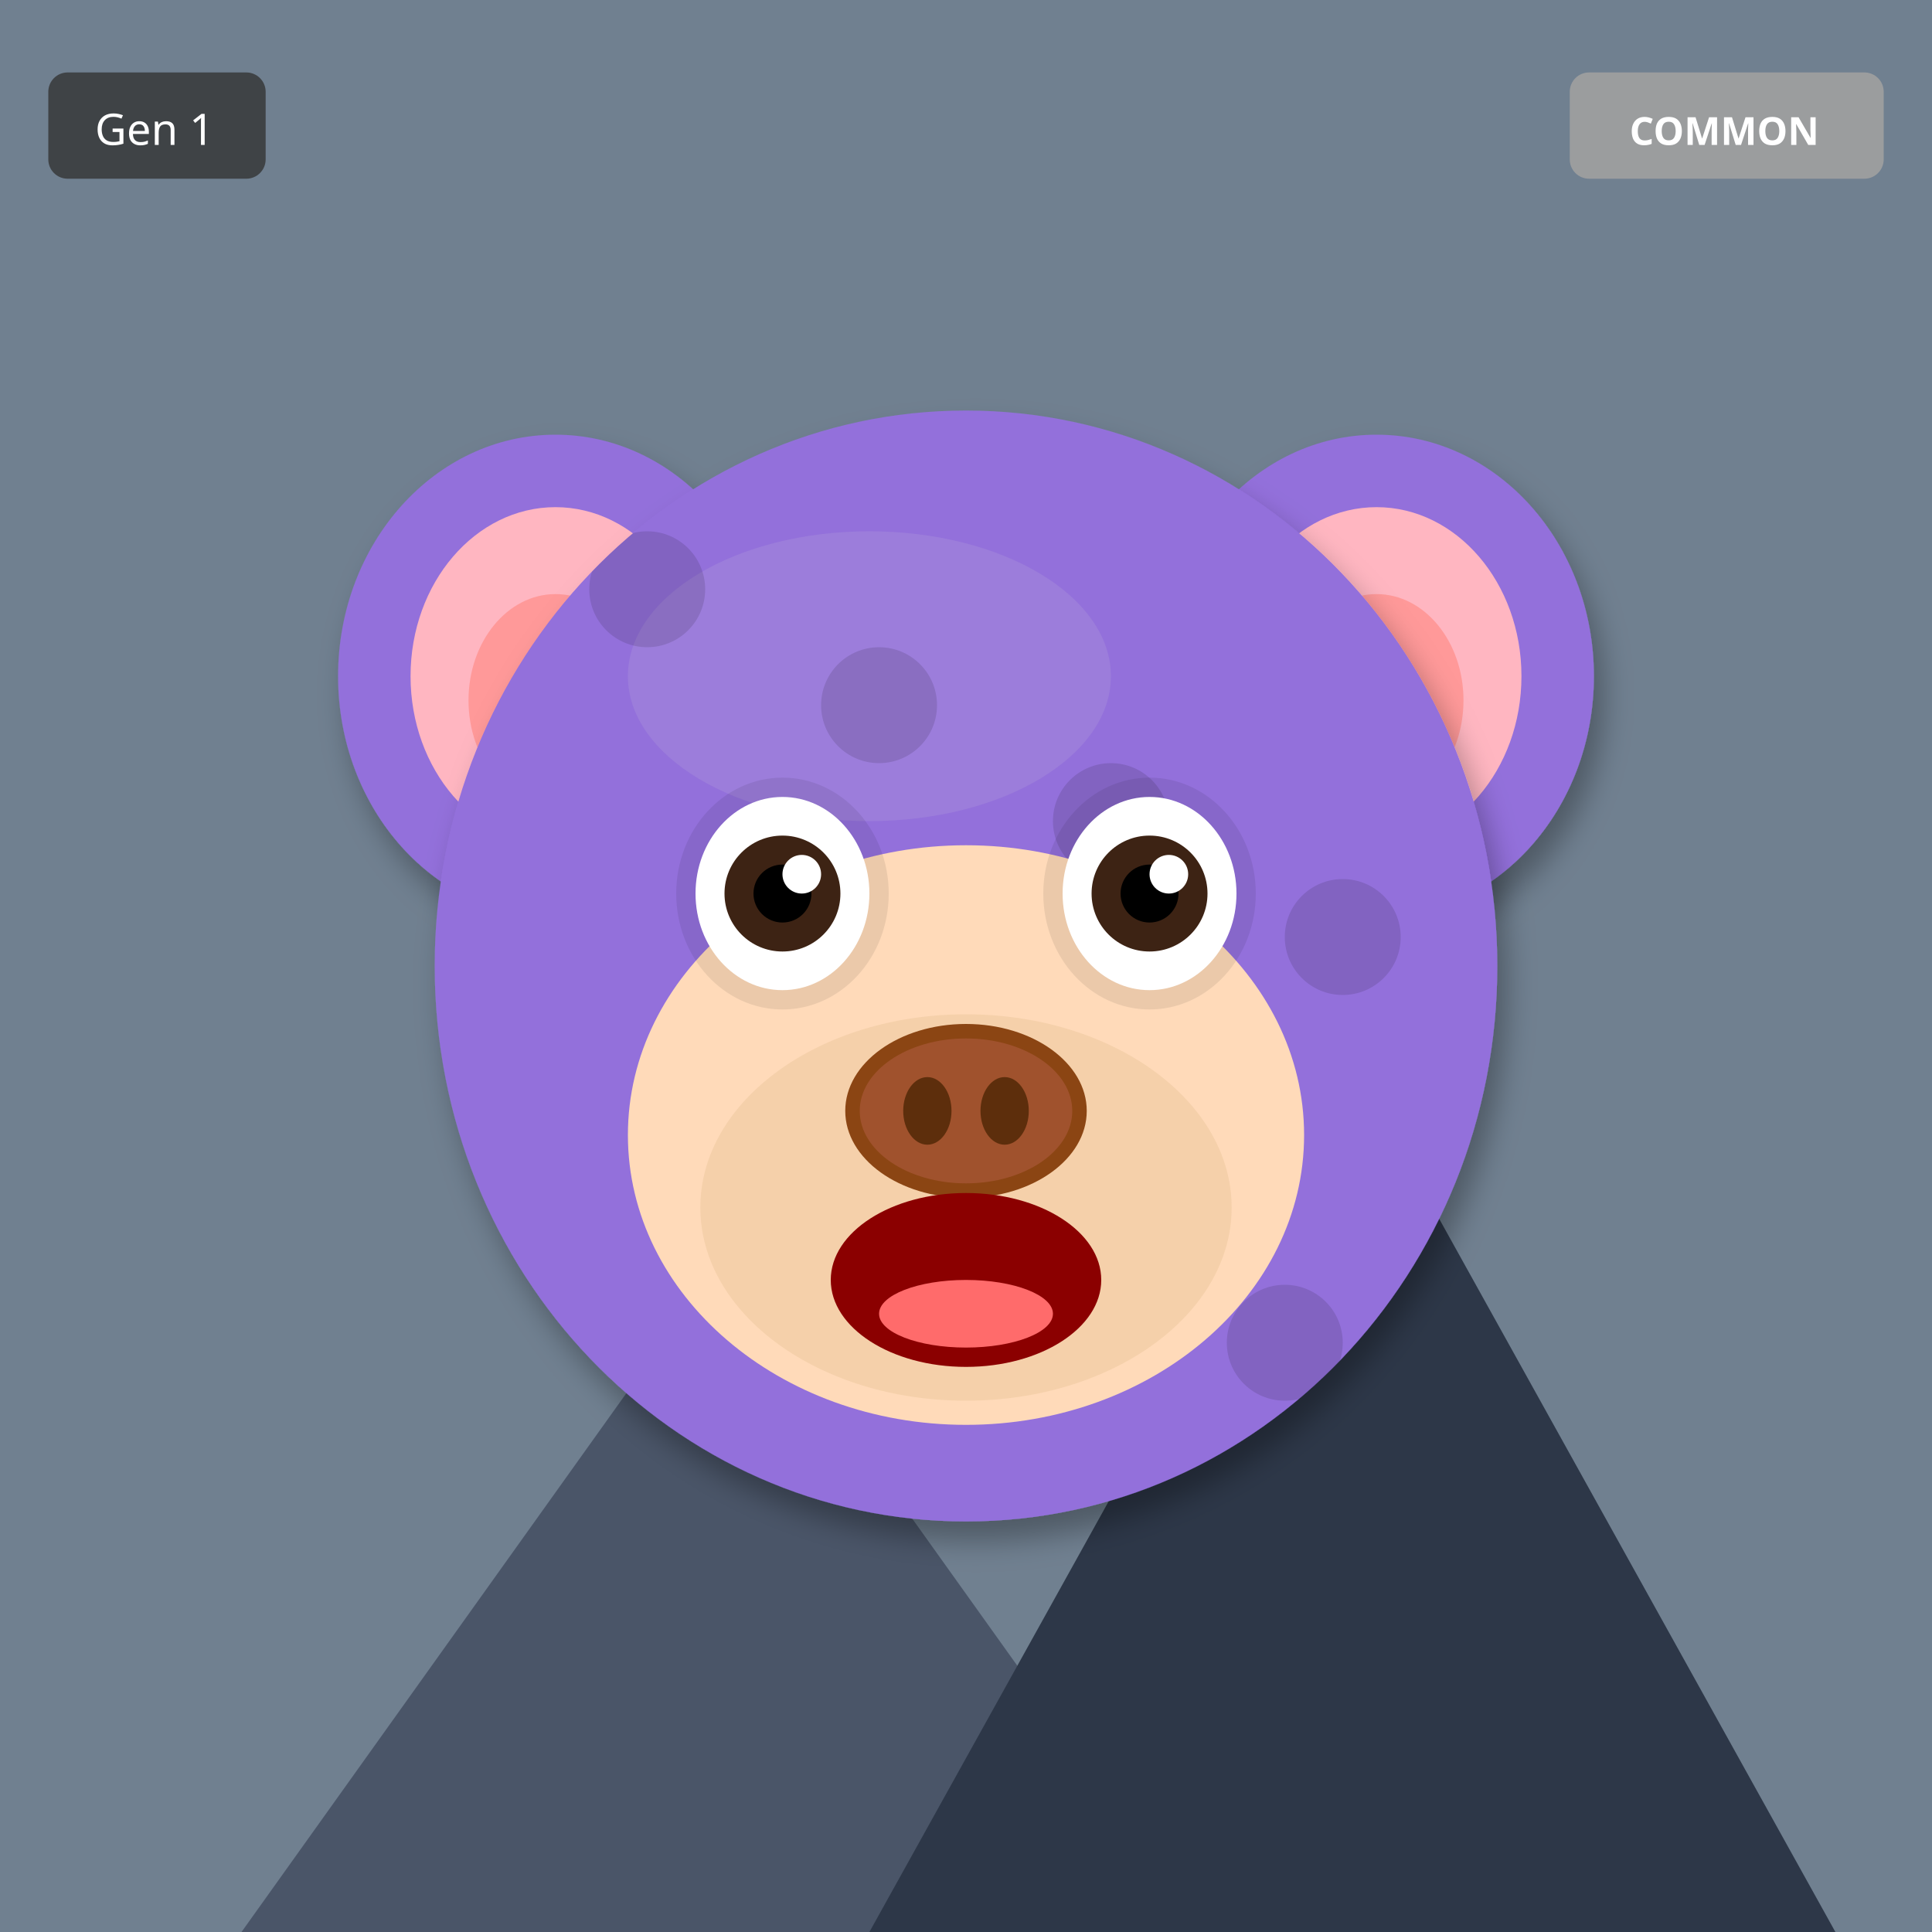
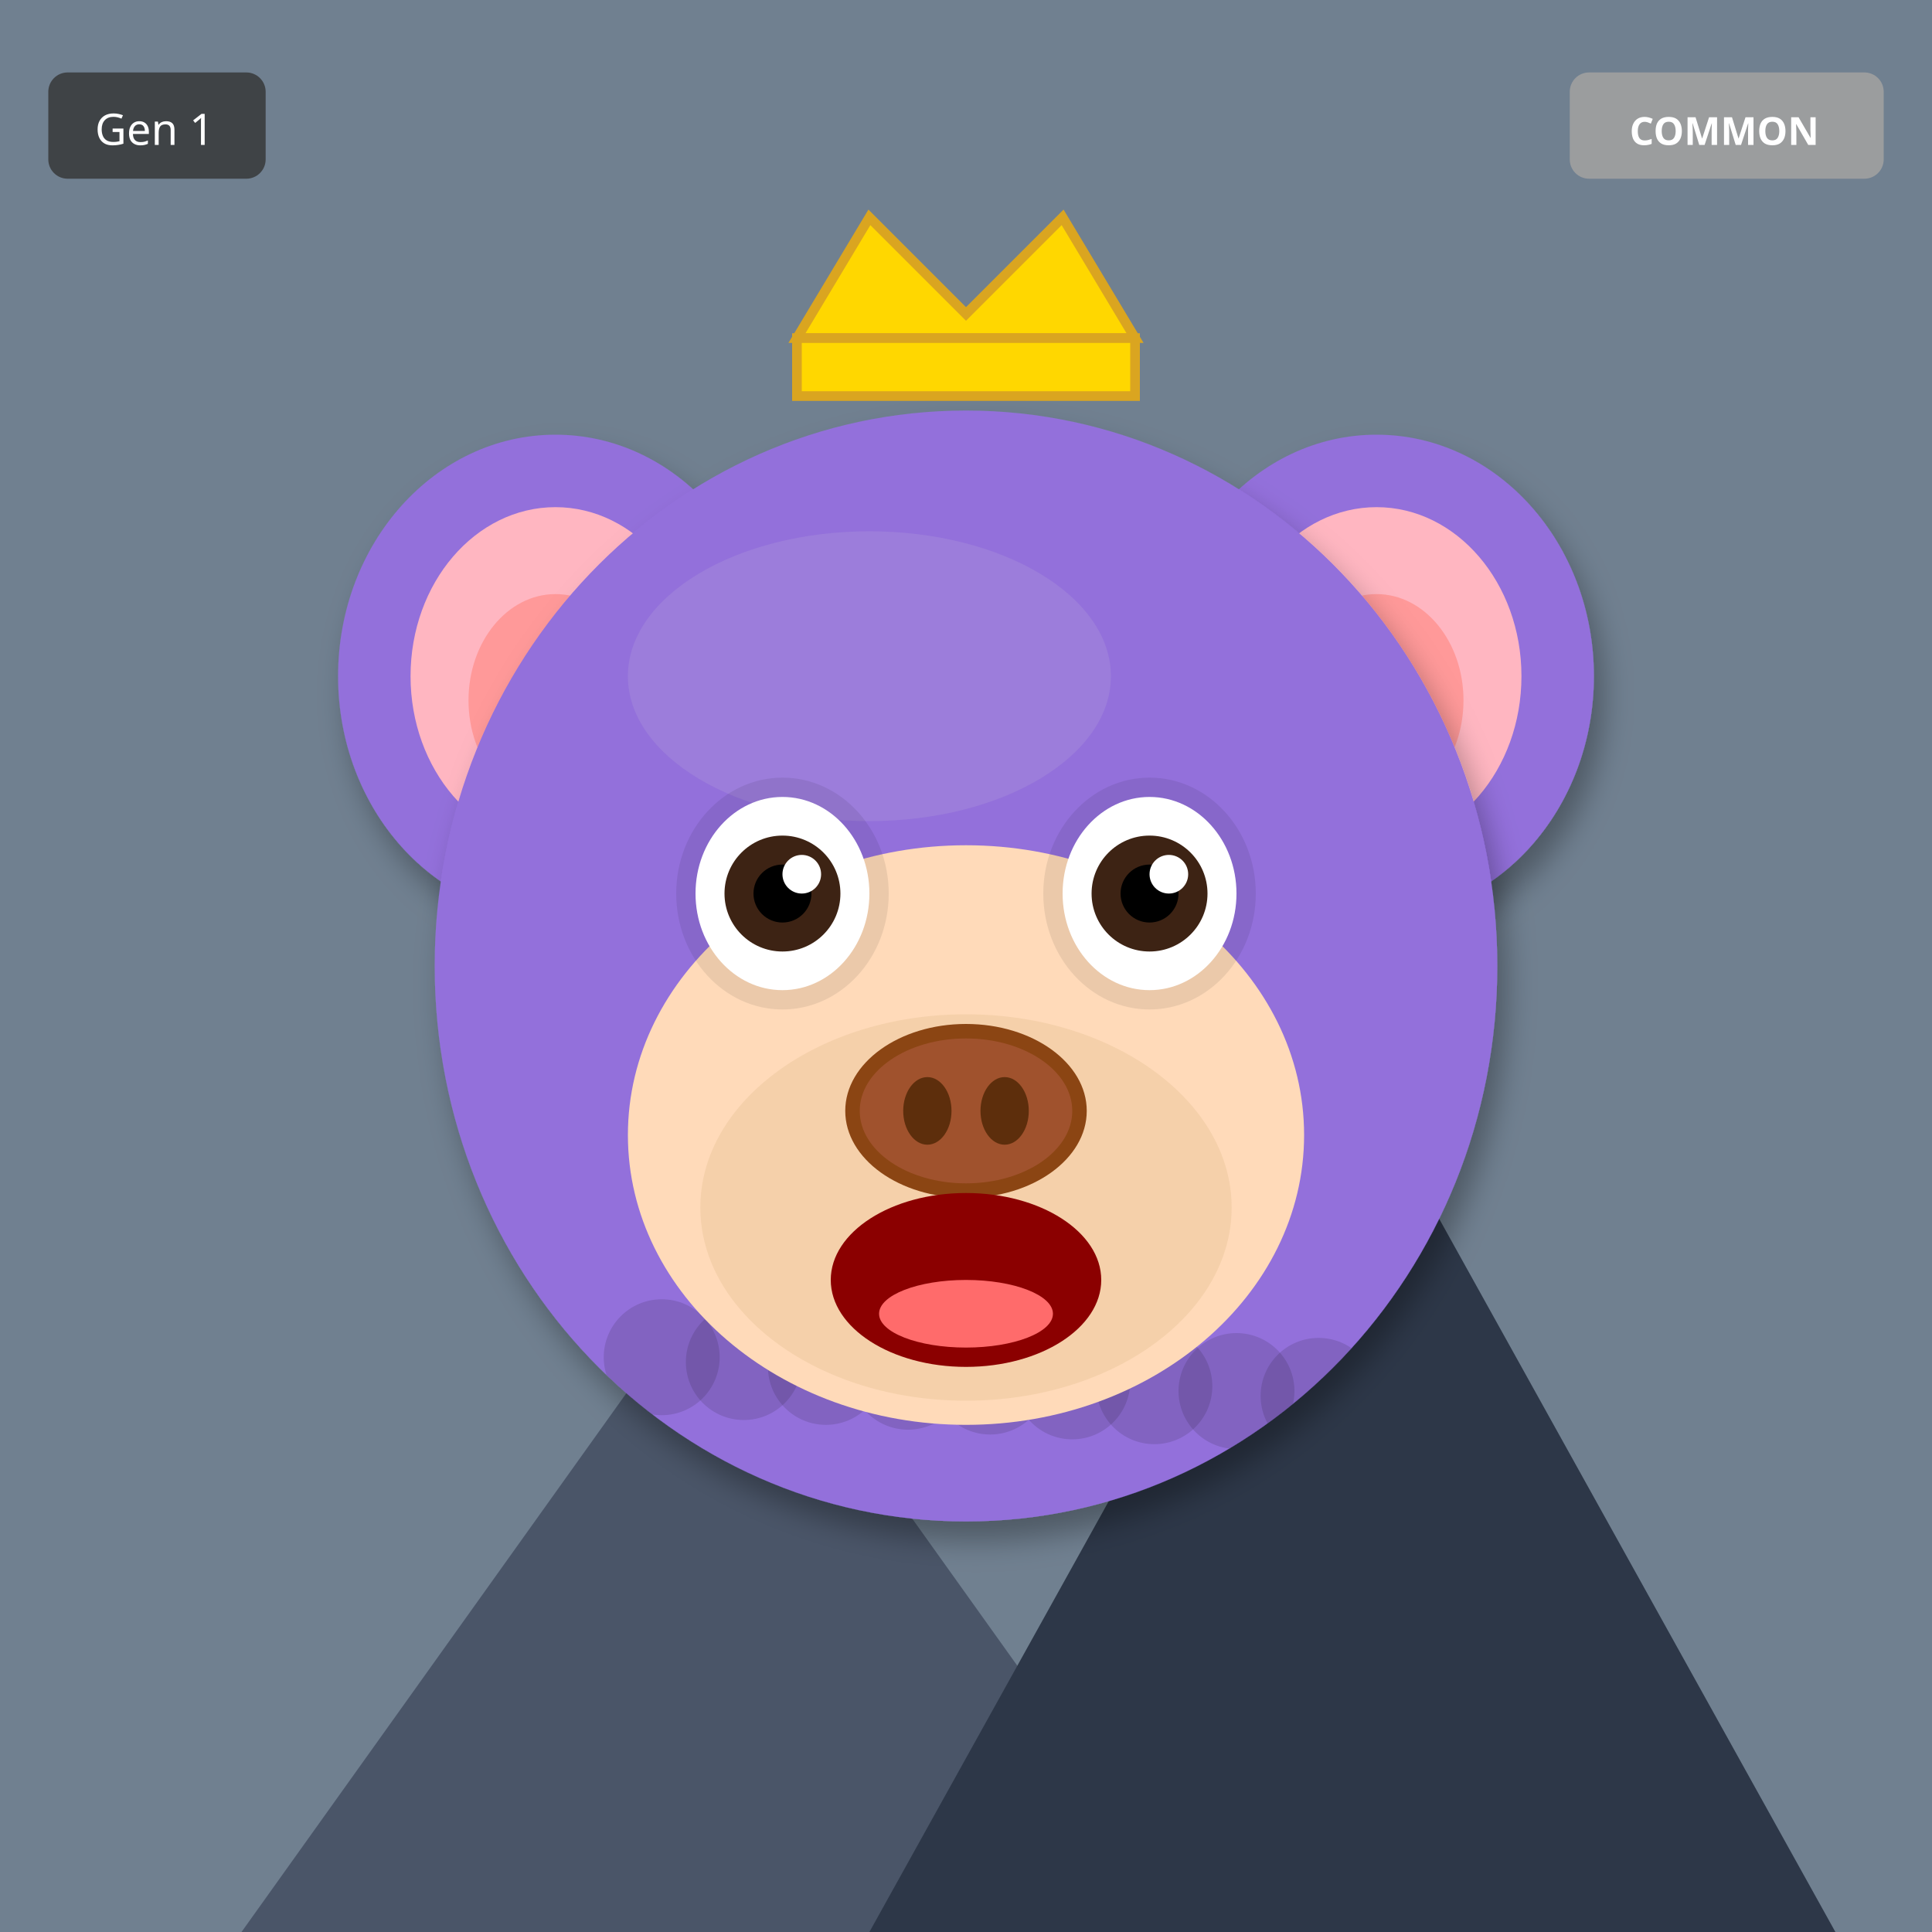
<svg xmlns="http://www.w3.org/2000/svg" width="400" height="400" viewBox="0 0 400 400">
  <defs>
    <filter id="shadow" x="-20%" y="-20%" width="140%" height="140%">
      <feDropShadow dx="2" dy="4" stdDeviation="3" flood-opacity="0.3" />
    </filter>
    <filter id="glow" x="-50%" y="-50%" width="200%" height="200%">
      <feGaussianBlur stdDeviation="8" result="blur" />
      <feMerge>
        <feMergeNode in="blur" />
        <feMergeNode in="SourceGraphic" />
      </feMerge>
    </filter>
    <linearGradient id="rainbow-body" x1="0%" y1="0%" x2="100%" y2="100%">
      <stop offset="0%" stop-color="#FF6B6B" />
      <stop offset="25%" stop-color="#FFE66D" />
      <stop offset="50%" stop-color="#4ECDC4" />
      <stop offset="75%" stop-color="#45B7D1" />
      <stop offset="100%" stop-color="#DDA0DD" />
    </linearGradient>
    <radialGradient id="galaxy-body" cx="30%" cy="30%">
      <stop offset="0%" stop-color="#E6E6FA" />
      <stop offset="50%" stop-color="#9370DB" />
      <stop offset="100%" stop-color="#1A0033" />
    </radialGradient>
    <linearGradient id="holo-body" x1="0%" y1="0%" x2="100%" y2="100%">
      <stop offset="0%" stop-color="#FF00FF" />
      <stop offset="50%" stop-color="#00FFFF" />
      <stop offset="100%" stop-color="#FFFF00" />
    </linearGradient>
    <linearGradient id="sky-gradient" x1="0%" y1="0%" x2="0%" y2="100%">
      <stop offset="0%" stop-color="#87CEEB" />
      <stop offset="100%" stop-color="#E0F4FF" />
    </linearGradient>
    <linearGradient id="grass-gradient" x1="0%" y1="0%" x2="0%" y2="100%">
      <stop offset="0%" stop-color="#90EE90" />
      <stop offset="100%" stop-color="#228B22" />
    </linearGradient>
    <linearGradient id="sunset-gradient" x1="0%" y1="0%" x2="0%" y2="100%">
      <stop offset="0%" stop-color="#FF6B6B" />
      <stop offset="50%" stop-color="#FFE66D" />
      <stop offset="100%" stop-color="#4ECDC4" />
    </linearGradient>
    <linearGradient id="aurora-gradient" x1="0%" y1="0%" x2="100%" y2="100%">
      <stop offset="0%" stop-color="#0D1B2A" />
      <stop offset="30%" stop-color="#00FF7F" />
      <stop offset="70%" stop-color="#FF00FF" />
      <stop offset="100%" stop-color="#0D1B2A" />
    </linearGradient>
    <radialGradient id="multiverse-gradient" cx="50%" cy="50%">
      <stop offset="0%" stop-color="#FFD700" />
      <stop offset="40%" stop-color="#FF00FF" />
      <stop offset="70%" stop-color="#00FFFF" />
      <stop offset="100%" stop-color="#000" />
    </radialGradient>
    <linearGradient id="rift-gradient" x1="0%" y1="0%" x2="100%" y2="100%">
      <stop offset="0%" stop-color="#000" />
      <stop offset="30%" stop-color="#9400D3" />
      <stop offset="50%" stop-color="#00FFFF" />
      <stop offset="70%" stop-color="#9400D3" />
      <stop offset="100%" stop-color="#000" />
    </linearGradient>
    <linearGradient id="heaven-gradient" x1="0%" y1="0%" x2="0%" y2="100%">
      <stop offset="0%" stop-color="#FFF" />
      <stop offset="50%" stop-color="#FFD700" stop-opacity="0.3" />
      <stop offset="100%" stop-color="#F0F8FF" />
    </linearGradient>
    <clipPath id="head-clip">
      <ellipse cx="200" cy="200" rx="110" ry="115" />
    </clipPath>
  </defs>
  <rect width="400" height="400" fill="#708090" />
  <polygon points="50,400 150,260 250,400" fill="#4A5568" />
  <polygon points="180,400 280,220 380,400" fill="#2D3748" />
  <polygon points="145,270 150,260 155,270" fill="white" />
  <polygon points="275,230 280,220 285,230" fill="white" />
  <ellipse cx="115" cy="140" rx="45" ry="50" fill="#9370DB" filter="url(#shadow)" />
  <ellipse cx="115" cy="140" rx="30" ry="35" fill="#FFB6C1" />
  <ellipse cx="115" cy="145" rx="18" ry="22" fill="#FF9999" />
  <ellipse cx="285" cy="140" rx="45" ry="50" fill="#9370DB" filter="url(#shadow)" />
  <ellipse cx="285" cy="140" rx="30" ry="35" fill="#FFB6C1" />
  <ellipse cx="285" cy="145" rx="18" ry="22" fill="#FF9999" />
  <ellipse cx="200" cy="200" rx="110" ry="115" fill="#9370DB" filter="url(#shadow)" />
  <ellipse cx="180" cy="140" rx="50" ry="30" fill="#B19CD9" opacity="0.3" />
  <g clip-path="url(#head-clip)">
    <circle cx="110" cy="110" r="12" fill="#000" opacity="0.12" />
-     <circle cx="242" cy="266" r="12" fill="#000" opacity="0.12" />
-     <circle cx="194" cy="242" r="12" fill="#000" opacity="0.12" />
-     <circle cx="146" cy="218" r="12" fill="#000" opacity="0.12" />
-     <circle cx="278" cy="194" r="12" fill="#000" opacity="0.12" />
-     <circle cx="230" cy="170" r="12" fill="#000" opacity="0.12" />
-     <circle cx="182" cy="146" r="12" fill="#000" opacity="0.12" />
-     <circle cx="134" cy="122" r="12" fill="#000" opacity="0.12" />
-     <circle cx="266" cy="278" r="12" fill="#000" opacity="0.12" />
-     <circle cx="218" cy="254" r="12" fill="#000" opacity="0.12" />
+     <circle cx="273" cy="289" r="12" fill="#000" opacity="0.12" />
+     <circle cx="256" cy="288" r="12" fill="#000" opacity="0.12" />
+     <circle cx="239" cy="287" r="12" fill="#000" opacity="0.12" />
+     <circle cx="222" cy="286" r="12" fill="#000" opacity="0.12" />
+     <circle cx="205" cy="285" r="12" fill="#000" opacity="0.12" />
+     <circle cx="188" cy="284" r="12" fill="#000" opacity="0.12" />
+     <circle cx="171" cy="283" r="12" fill="#000" opacity="0.12" />
+     <circle cx="154" cy="282" r="12" fill="#000" opacity="0.12" />
+     <circle cx="137" cy="281" r="12" fill="#000" opacity="0.12" />
  </g>
  <ellipse cx="200" cy="235" rx="70" ry="60" fill="#FFDAB9" />
  <ellipse cx="200" cy="250" rx="55" ry="40" fill="#DEB887" opacity="0.3" />
  <ellipse cx="162" cy="185" rx="22" ry="24" fill="#000" opacity="0.08" />
  <ellipse cx="238" cy="185" rx="22" ry="24" fill="#000" opacity="0.08" />
  <ellipse cx="162" cy="185" rx="18" ry="20" fill="white" />
  <circle cx="162" cy="185" r="12" fill="#3D2314" />
  <circle cx="162" cy="185" r="6" fill="#000" />
  <circle cx="166" cy="181" r="4" fill="white" />
  <ellipse cx="238" cy="185" rx="18" ry="20" fill="white" />
  <circle cx="238" cy="185" r="12" fill="#3D2314" />
  <circle cx="238" cy="185" r="6" fill="#000" />
  <circle cx="242" cy="181" r="4" fill="white" />
  <g>
    <ellipse cx="200" cy="230" rx="25" ry="18" fill="#8B4513" />
    <ellipse cx="200" cy="230" rx="22" ry="15" fill="#A0522D" />
    <ellipse cx="192" cy="230" rx="5" ry="7" fill="#5D2E0C" />
    <ellipse cx="208" cy="230" rx="5" ry="7" fill="#5D2E0C" />
  </g>
  <ellipse cx="200" cy="265" rx="28" ry="18" fill="#8B0000" />
  <ellipse cx="200" cy="272" rx="18" ry="7" fill="#FF6B6B" />
+   <polygon points="165,70 180,45 200,65 220,45 235,70" fill="#FFD700" stroke="#DAA520" stroke-width="2" />
+   <rect x="165" y="70" width="70" height="12" fill="#FFD700" stroke="#DAA520" stroke-width="2" />
  <g transform="translate(325, 15)">
    <rect width="65" height="22" rx="4" fill="#A0A0A0" opacity="0.9" />
    <text x="32" y="15" font-size="8" fill="#FFF" text-anchor="middle" font-family="sans-serif" font-weight="bold">COMMON</text>
  </g>
  <g transform="translate(10, 15)">
    <rect width="45" height="22" rx="4" fill="#333" opacity="0.8" />
    <text x="22" y="15" font-size="9" fill="#FFF" text-anchor="middle" font-family="sans-serif">Gen 1</text>
  </g>
</svg>
